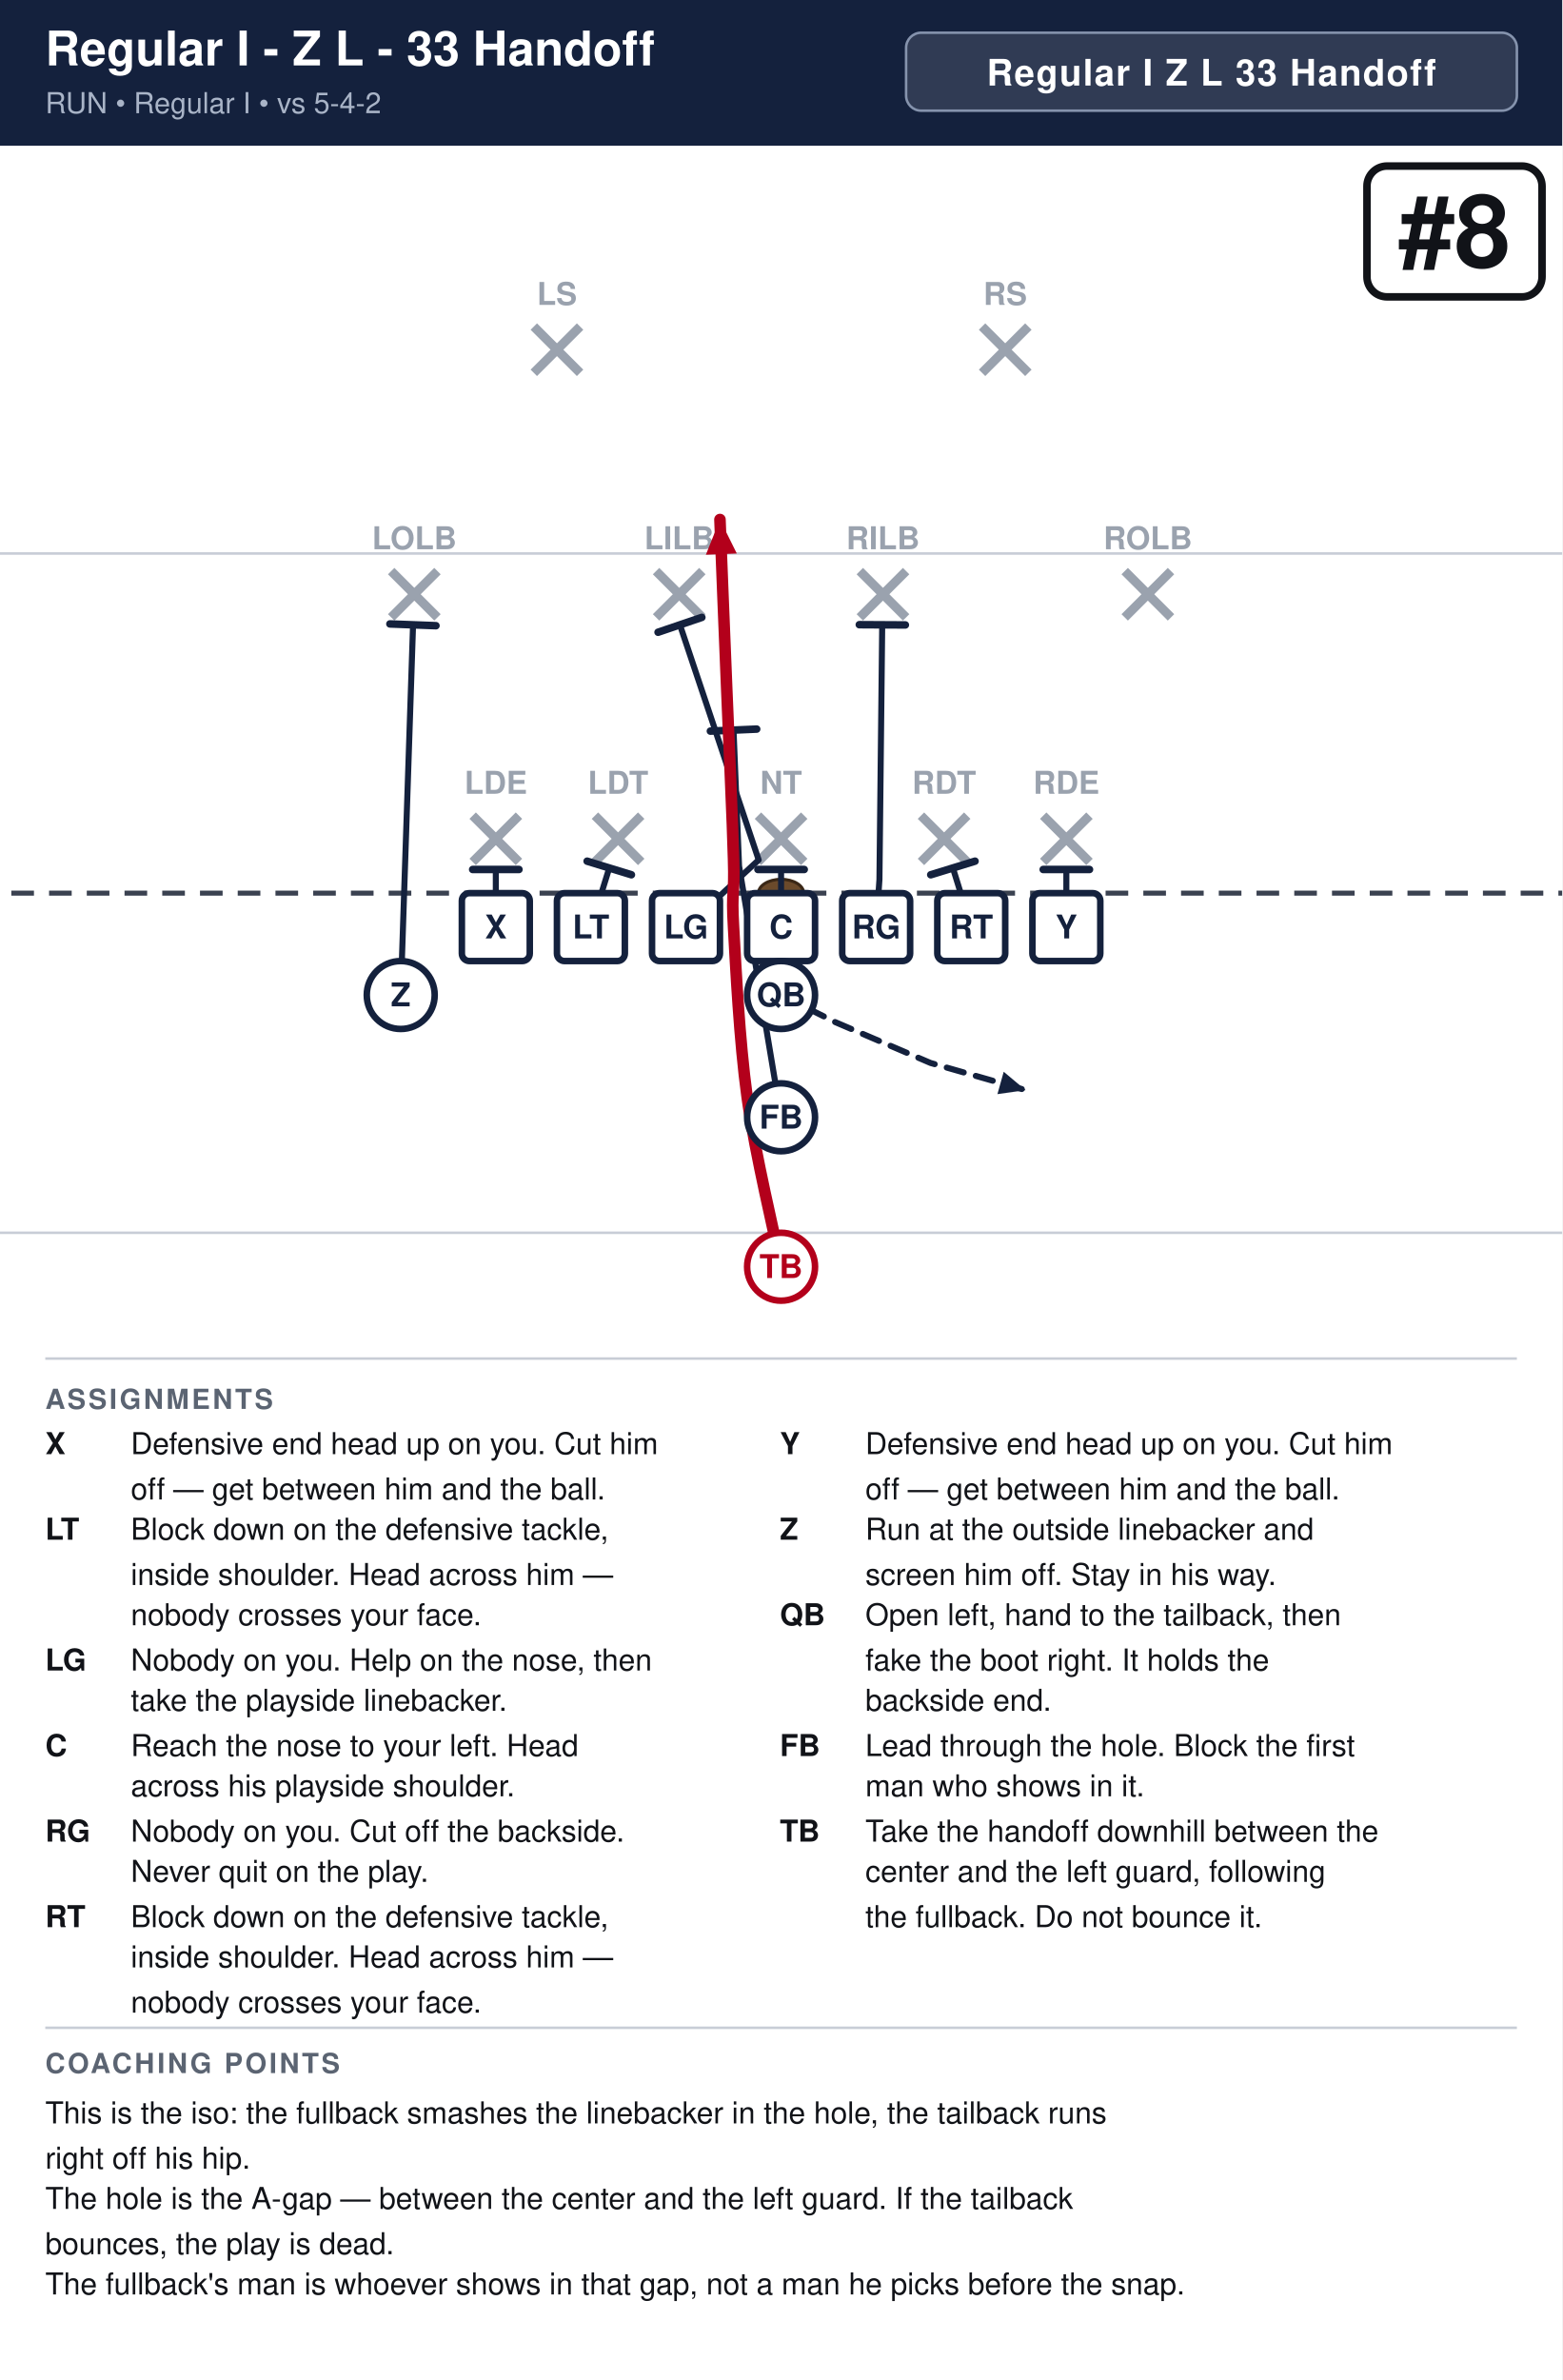
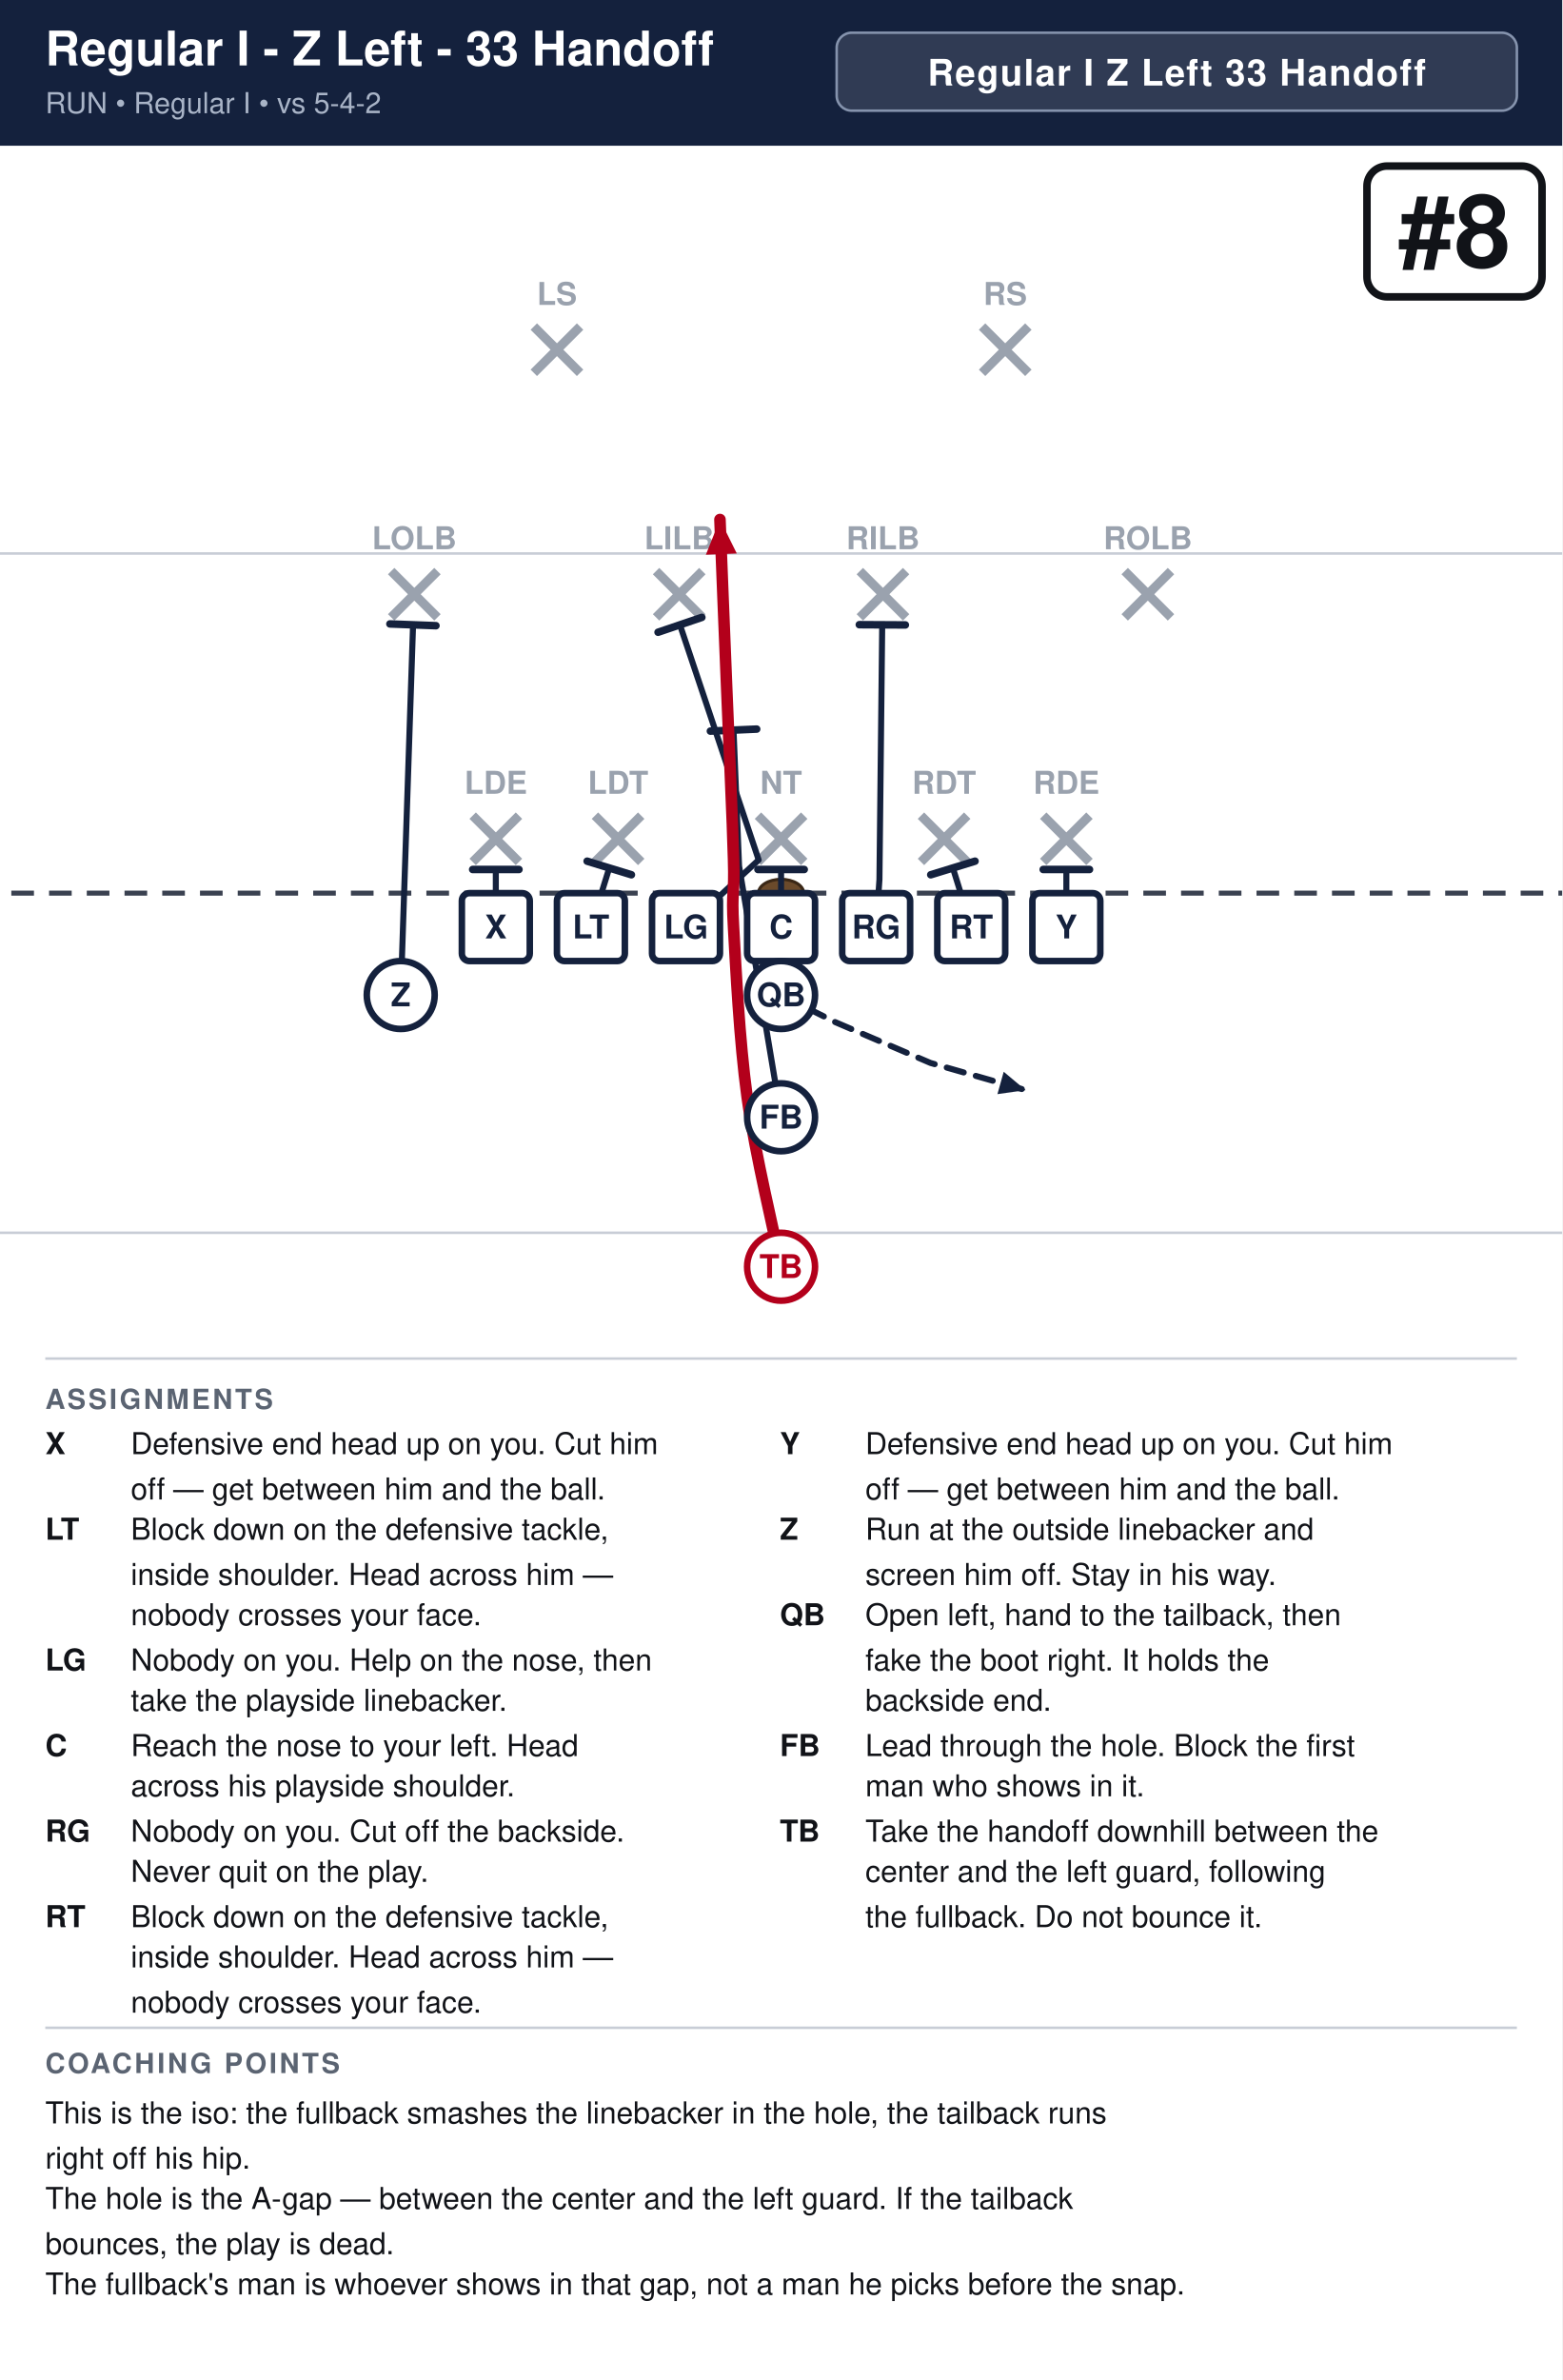
<svg xmlns="http://www.w3.org/2000/svg" width="621" height="946" viewBox="0 0 621 946" font-family="Segoe UI, Helvetica, Arial, sans-serif">
  <rect width="100%" height="100%" fill="#ffffff" />
  <rect x="0" y="0" width="621" height="58" fill="#14213d" />
-   <text x="18" y="26" font-size="19.0" font-weight="700" fill="#ffffff">Regular I - Z L - 33 Handoff</text>
+   <text x="18" y="26" font-size="19.0" font-weight="700" fill="#ffffff">Regular I - Z Left - 33 Handoff</text>
  <text x="18" y="45" font-size="11.5" fill="#a9b4c7">RUN  •  Regular I  •  vs 5-4-2</text>
-   <rect x="360.2" y="13" width="242.8" height="31" rx="6" fill="#ffffff" fill-opacity="0.12" stroke="#8593ad" stroke-width="1" />
-   <text x="481.6" y="34" text-anchor="middle" font-size="14.5" font-weight="700" fill="#ffffff" letter-spacing="0.5">Regular I Z L 33 Handoff</text>
+   <rect x="332.6" y="13" width="270.4" height="31" rx="6" fill="#ffffff" fill-opacity="0.12" stroke="#8593ad" stroke-width="1" />
+   <text x="467.8" y="34" text-anchor="middle" font-size="14.5" font-weight="700" fill="#ffffff" letter-spacing="0.5">Regular I Z Left 33 Handoff</text>
  <clipPath id="fieldclip">
    <rect x="0" y="58" width="621" height="472" />
  </clipPath>
  <g clip-path="url(#fieldclip)">
    <g transform="translate(-40.5,31.0)">
      <rect x="0" y="0" width="702" height="513" fill="#ffffff" />
      <line x1="0" y1="459.0" x2="702" y2="459.0" stroke="#c8cdd6" stroke-width="1" />
      <line x1="0" y1="189.0" x2="702" y2="189.0" stroke="#c8cdd6" stroke-width="1" />
      <line x1="0" y1="324.0" x2="702" y2="324.0" stroke="#3a4150" stroke-width="2" stroke-dasharray="9 6" />
      <ellipse cx="351.0" cy="324.0" rx="9" ry="5.5" fill="#6b4a2b" stroke="#3a2716" stroke-width="1.2" />
      <line x1="228.4" y1="293.2" x2="246.8" y2="311.6" stroke="#9aa2ae" stroke-width="3.6" />
      <line x1="246.8" y1="293.2" x2="228.4" y2="311.6" stroke="#9aa2ae" stroke-width="3.6" />
      <text x="237.6" y="284.5" text-anchor="middle" font-size="12.5" fill="#9aa2ae" font-weight="600">LDE</text>
      <line x1="277.0" y1="293.2" x2="295.4" y2="311.6" stroke="#9aa2ae" stroke-width="3.6" />
      <line x1="295.4" y1="293.2" x2="277.0" y2="311.6" stroke="#9aa2ae" stroke-width="3.6" />
      <text x="286.2" y="284.5" text-anchor="middle" font-size="12.5" fill="#9aa2ae" font-weight="600">LDT</text>
      <line x1="341.8" y1="293.2" x2="360.2" y2="311.6" stroke="#9aa2ae" stroke-width="3.6" />
      <line x1="360.2" y1="293.2" x2="341.8" y2="311.6" stroke="#9aa2ae" stroke-width="3.6" />
      <text x="351.0" y="284.5" text-anchor="middle" font-size="12.5" fill="#9aa2ae" font-weight="600">NT</text>
      <line x1="406.6" y1="293.2" x2="425.0" y2="311.6" stroke="#9aa2ae" stroke-width="3.6" />
      <line x1="425.0" y1="293.2" x2="406.6" y2="311.6" stroke="#9aa2ae" stroke-width="3.6" />
      <text x="415.8" y="284.5" text-anchor="middle" font-size="12.5" fill="#9aa2ae" font-weight="600">RDT</text>
      <line x1="455.2" y1="293.2" x2="473.6" y2="311.6" stroke="#9aa2ae" stroke-width="3.6" />
      <line x1="473.6" y1="293.2" x2="455.2" y2="311.6" stroke="#9aa2ae" stroke-width="3.6" />
      <text x="464.4" y="284.5" text-anchor="middle" font-size="12.5" fill="#9aa2ae" font-weight="600">RDE</text>
      <line x1="196.0" y1="196.0" x2="214.4" y2="214.4" stroke="#9aa2ae" stroke-width="3.6" />
      <line x1="214.4" y1="196.0" x2="196.0" y2="214.4" stroke="#9aa2ae" stroke-width="3.6" />
      <text x="205.2" y="187.3" text-anchor="middle" font-size="12.5" fill="#9aa2ae" font-weight="600">LOLB</text>
      <line x1="301.3" y1="196.0" x2="319.7" y2="214.4" stroke="#9aa2ae" stroke-width="3.6" />
      <line x1="319.7" y1="196.0" x2="301.3" y2="214.4" stroke="#9aa2ae" stroke-width="3.6" />
      <text x="310.5" y="187.3" text-anchor="middle" font-size="12.5" fill="#9aa2ae" font-weight="600">LILB</text>
      <line x1="382.3" y1="196.0" x2="400.7" y2="214.4" stroke="#9aa2ae" stroke-width="3.6" />
      <line x1="400.7" y1="196.0" x2="382.3" y2="214.4" stroke="#9aa2ae" stroke-width="3.6" />
      <text x="391.5" y="187.3" text-anchor="middle" font-size="12.5" fill="#9aa2ae" font-weight="600">RILB</text>
      <line x1="487.6" y1="196.0" x2="506.0" y2="214.4" stroke="#9aa2ae" stroke-width="3.6" />
      <line x1="506.0" y1="196.0" x2="487.6" y2="214.4" stroke="#9aa2ae" stroke-width="3.6" />
      <text x="496.8" y="187.3" text-anchor="middle" font-size="12.5" fill="#9aa2ae" font-weight="600">ROLB</text>
      <line x1="252.7" y1="98.8" x2="271.1" y2="117.2" stroke="#9aa2ae" stroke-width="3.6" />
      <line x1="271.1" y1="98.8" x2="252.7" y2="117.2" stroke="#9aa2ae" stroke-width="3.6" />
      <text x="261.9" y="90.2" text-anchor="middle" font-size="12.5" fill="#9aa2ae" font-weight="600">LS</text>
      <line x1="430.9" y1="98.8" x2="449.3" y2="117.2" stroke="#9aa2ae" stroke-width="3.6" />
      <line x1="449.3" y1="98.8" x2="430.9" y2="117.2" stroke="#9aa2ae" stroke-width="3.6" />
      <text x="440.1" y="90.2" text-anchor="middle" font-size="12.5" fill="#9aa2ae" font-weight="600">RS</text>
      <path d="M237.6,337.5 L237.6,314.6" fill="none" stroke="#14213d" stroke-width="2.4" stroke-linecap="round" stroke-linejoin="round" />
      <line x1="228.4" y1="314.6" x2="246.8" y2="314.6" stroke="#14213d" stroke-width="3.0" stroke-linecap="round" />
      <path d="M275.4,337.5 L282.7,314.0" fill="none" stroke="#14213d" stroke-width="2.4" stroke-linecap="round" stroke-linejoin="round" />
      <line x1="273.9" y1="311.3" x2="291.5" y2="316.7" stroke="#14213d" stroke-width="3.0" stroke-linecap="round" />
      <path d="M313.2,337.5 L342.1,310.8 L310.8,217.4" fill="none" stroke="#14213d" stroke-width="2.4" stroke-linecap="round" stroke-linejoin="round" />
      <line x1="302.1" y1="220.3" x2="319.5" y2="214.4" stroke="#14213d" stroke-width="3.0" stroke-linecap="round" />
      <path d="M351.0,337.5 L351.0,314.6" fill="none" stroke="#14213d" stroke-width="2.4" stroke-linecap="round" stroke-linejoin="round" />
      <line x1="341.8" y1="314.6" x2="360.2" y2="314.6" stroke="#14213d" stroke-width="3.0" stroke-linecap="round" />
      <path d="M388.8,337.5 L390.1,318.6 L391.2,217.4" fill="none" stroke="#14213d" stroke-width="2.4" stroke-linecap="round" stroke-linejoin="round" />
      <line x1="382.1" y1="217.3" x2="400.4" y2="217.4" stroke="#14213d" stroke-width="3.0" stroke-linecap="round" />
      <path d="M426.6,337.5 L419.3,314.0" fill="none" stroke="#14213d" stroke-width="2.4" stroke-linecap="round" stroke-linejoin="round" />
      <line x1="410.5" y1="316.7" x2="428.1" y2="311.3" stroke="#14213d" stroke-width="3.0" stroke-linecap="round" />
      <path d="M464.4,337.5 L464.4,314.6" fill="none" stroke="#14213d" stroke-width="2.4" stroke-linecap="round" stroke-linejoin="round" />
      <line x1="455.2" y1="314.6" x2="473.6" y2="314.6" stroke="#14213d" stroke-width="3.0" stroke-linecap="round" />
      <path d="M199.8,364.5 L204.7,217.4" fill="none" stroke="#14213d" stroke-width="2.4" stroke-linecap="round" stroke-linejoin="round" />
      <line x1="195.5" y1="217.0" x2="213.8" y2="217.7" stroke="#14213d" stroke-width="3.0" stroke-linecap="round" />
      <path d="M351.0,364.5 L372.6,375.3 L410.4,391.5 L448.2,402.3" fill="none" stroke="#14213d" stroke-width="2.4" stroke-linecap="round" stroke-linejoin="round" stroke-dasharray="7 5" />
      <polygon points="448.2,402.3 437.0,403.9 439.5,395.0" fill="#14213d" />
      <path d="M351.0,413.1 L334.3,313.2 L332.1,259.2" fill="none" stroke="#14213d" stroke-width="2.4" stroke-linecap="round" stroke-linejoin="round" />
      <line x1="322.9" y1="259.6" x2="341.3" y2="258.8" stroke="#14213d" stroke-width="3.0" stroke-linecap="round" />
      <path d="M351.0,472.5 C348.8,461.2 340.6,427.5 337.5,405.0 C334.4,382.5 333.0,353.2 332.1,337.5 C331.2,321.8 332.6,326.2 332.1,310.5 C331.7,294.8 330.3,265.5 329.4,243.0 C328.5,220.5 327.1,186.8 326.7,175.5" fill="none" stroke="#b3001b" stroke-width="4.6" stroke-linecap="round" stroke-linejoin="round" />
      <polygon points="326.7,175.5 333.4,189.0 321.1,189.5" fill="#b3001b" />
      <rect x="224.1" y="324.0" width="27.0" height="27.0" rx="3" fill="#ffffff" stroke="#14213d" stroke-width="2.6" />
      <text x="237.6" y="342.0" text-anchor="middle" font-size="13" font-weight="700" fill="#14213d">X</text>
      <rect x="261.9" y="324.0" width="27.0" height="27.0" rx="3" fill="#ffffff" stroke="#14213d" stroke-width="2.6" />
      <text x="275.4" y="342.0" text-anchor="middle" font-size="13" font-weight="700" fill="#14213d">LT</text>
      <rect x="299.7" y="324.0" width="27.0" height="27.0" rx="3" fill="#ffffff" stroke="#14213d" stroke-width="2.6" />
      <text x="313.2" y="342.0" text-anchor="middle" font-size="13" font-weight="700" fill="#14213d">LG</text>
      <rect x="337.5" y="324.0" width="27.0" height="27.0" rx="3" fill="#ffffff" stroke="#14213d" stroke-width="2.6" />
      <text x="351.0" y="342.0" text-anchor="middle" font-size="13" font-weight="700" fill="#14213d">C</text>
      <rect x="375.3" y="324.0" width="27.0" height="27.0" rx="3" fill="#ffffff" stroke="#14213d" stroke-width="2.6" />
      <text x="388.8" y="342.0" text-anchor="middle" font-size="13" font-weight="700" fill="#14213d">RG</text>
      <rect x="413.1" y="324.0" width="27.0" height="27.0" rx="3" fill="#ffffff" stroke="#14213d" stroke-width="2.6" />
      <text x="426.6" y="342.0" text-anchor="middle" font-size="13" font-weight="700" fill="#14213d">RT</text>
      <rect x="450.9" y="324.0" width="27.0" height="27.0" rx="3" fill="#ffffff" stroke="#14213d" stroke-width="2.6" />
      <text x="464.4" y="342.0" text-anchor="middle" font-size="13" font-weight="700" fill="#14213d">Y</text>
      <circle cx="199.8" cy="364.5" r="13.5" fill="#ffffff" stroke="#14213d" stroke-width="2.6" />
      <text x="199.8" y="369.0" text-anchor="middle" font-size="13" font-weight="700" fill="#14213d">Z</text>
      <circle cx="351.0" cy="364.5" r="13.5" fill="#ffffff" stroke="#14213d" stroke-width="2.6" />
      <text x="351.0" y="369.0" text-anchor="middle" font-size="13" font-weight="700" fill="#14213d">QB</text>
      <circle cx="351.0" cy="413.1" r="13.5" fill="#ffffff" stroke="#14213d" stroke-width="2.6" />
      <text x="351.0" y="417.6" text-anchor="middle" font-size="13" font-weight="700" fill="#14213d">FB</text>
      <circle cx="351.0" cy="472.5" r="13.5" fill="#ffffff" stroke="#b3001b" stroke-width="2.6" />
      <text x="351.0" y="477.0" text-anchor="middle" font-size="13" font-weight="700" fill="#b3001b">TB</text>
      <rect x="583.9" y="35.0" width="69.6" height="52.0" rx="8" fill="#ffffff" stroke="#111318" stroke-width="3" />
      <text x="618.7" y="75.0" text-anchor="middle" font-size="40" font-weight="800" fill="#111318">#8</text>
    </g>
  </g>
  <line x1="18" y1="540" x2="603" y2="540" stroke="#c8cdd6" stroke-width="1" />
  <text x="18" y="560" font-size="11" font-weight="700" fill="#5b6472" letter-spacing="1">ASSIGNMENTS</text>
  <text x="18" y="578" font-size="12" font-weight="700" fill="#111318">X</text>
  <text x="52" y="578" font-size="12" fill="#111318">Defensive end head up on you. Cut him</text>
  <text x="52" y="596" font-size="12" fill="#111318">off — get between him and the ball.</text>
  <text x="18" y="612" font-size="12" font-weight="700" fill="#111318">LT</text>
  <text x="52" y="612" font-size="12" fill="#111318">Block down on the defensive tackle,</text>
  <text x="52" y="630" font-size="12" fill="#111318">inside shoulder. Head across him —</text>
  <text x="52" y="646" font-size="12" fill="#111318">nobody crosses your face.</text>
  <text x="18" y="664" font-size="12" font-weight="700" fill="#111318">LG</text>
  <text x="52" y="664" font-size="12" fill="#111318">Nobody on you. Help on the nose, then</text>
  <text x="52" y="680" font-size="12" fill="#111318">take the playside linebacker.</text>
  <text x="18" y="698" font-size="12" font-weight="700" fill="#111318">C</text>
  <text x="52" y="698" font-size="12" fill="#111318">Reach the nose to your left. Head</text>
  <text x="52" y="714" font-size="12" fill="#111318">across his playside shoulder.</text>
  <text x="18" y="732" font-size="12" font-weight="700" fill="#111318">RG</text>
  <text x="52" y="732" font-size="12" fill="#111318">Nobody on you. Cut off the backside.</text>
  <text x="52" y="748" font-size="12" fill="#111318">Never quit on the play.</text>
  <text x="18" y="766" font-size="12" font-weight="700" fill="#111318">RT</text>
  <text x="52" y="766" font-size="12" fill="#111318">Block down on the defensive tackle,</text>
  <text x="52" y="782" font-size="12" fill="#111318">inside shoulder. Head across him —</text>
  <text x="52" y="800" font-size="12" fill="#111318">nobody crosses your face.</text>
  <text x="310" y="578" font-size="12" font-weight="700" fill="#111318">Y</text>
  <text x="344" y="578" font-size="12" fill="#111318">Defensive end head up on you. Cut him</text>
  <text x="344" y="596" font-size="12" fill="#111318">off — get between him and the ball.</text>
  <text x="310" y="612" font-size="12" font-weight="700" fill="#111318">Z</text>
  <text x="344" y="612" font-size="12" fill="#111318">Run at the outside linebacker and</text>
  <text x="344" y="630" font-size="12" fill="#111318">screen him off. Stay in his way.</text>
  <text x="310" y="646" font-size="12" font-weight="700" fill="#111318">QB</text>
  <text x="344" y="646" font-size="12" fill="#111318">Open left, hand to the tailback, then</text>
  <text x="344" y="664" font-size="12" fill="#111318">fake the boot right. It holds the</text>
  <text x="344" y="680" font-size="12" fill="#111318">backside end.</text>
  <text x="310" y="698" font-size="12" font-weight="700" fill="#111318">FB</text>
  <text x="344" y="698" font-size="12" fill="#111318">Lead through the hole. Block the first</text>
  <text x="344" y="714" font-size="12" fill="#111318">man who shows in it.</text>
  <text x="310" y="732" font-size="12" font-weight="700" fill="#111318">TB</text>
  <text x="344" y="732" font-size="12" fill="#111318">Take the handoff downhill between the</text>
  <text x="344" y="748" font-size="12" fill="#111318">center and the left guard, following</text>
  <text x="344" y="766" font-size="12" fill="#111318">the fullback. Do not bounce it.</text>
  <line x1="18" y1="806" x2="603" y2="806" stroke="#c8cdd6" stroke-width="1" />
  <text x="18" y="824" font-size="11" font-weight="700" fill="#5b6472" letter-spacing="1">COACHING POINTS</text>
  <text x="18" y="844" font-size="12" fill="#111318">This is the iso: the fullback smashes the linebacker in the hole, the tailback runs</text>
  <text x="18" y="862" font-size="12" fill="#111318">right off his hip.</text>
  <text x="18" y="878" font-size="12" fill="#111318">The hole is the A-gap — between the center and the left guard. If the tailback</text>
  <text x="18" y="896" font-size="12" fill="#111318">bounces, the play is dead.</text>
  <text x="18" y="912" font-size="12" fill="#111318">The fullback's man is whoever shows in that gap, not a man he picks before the snap.</text>
</svg>
